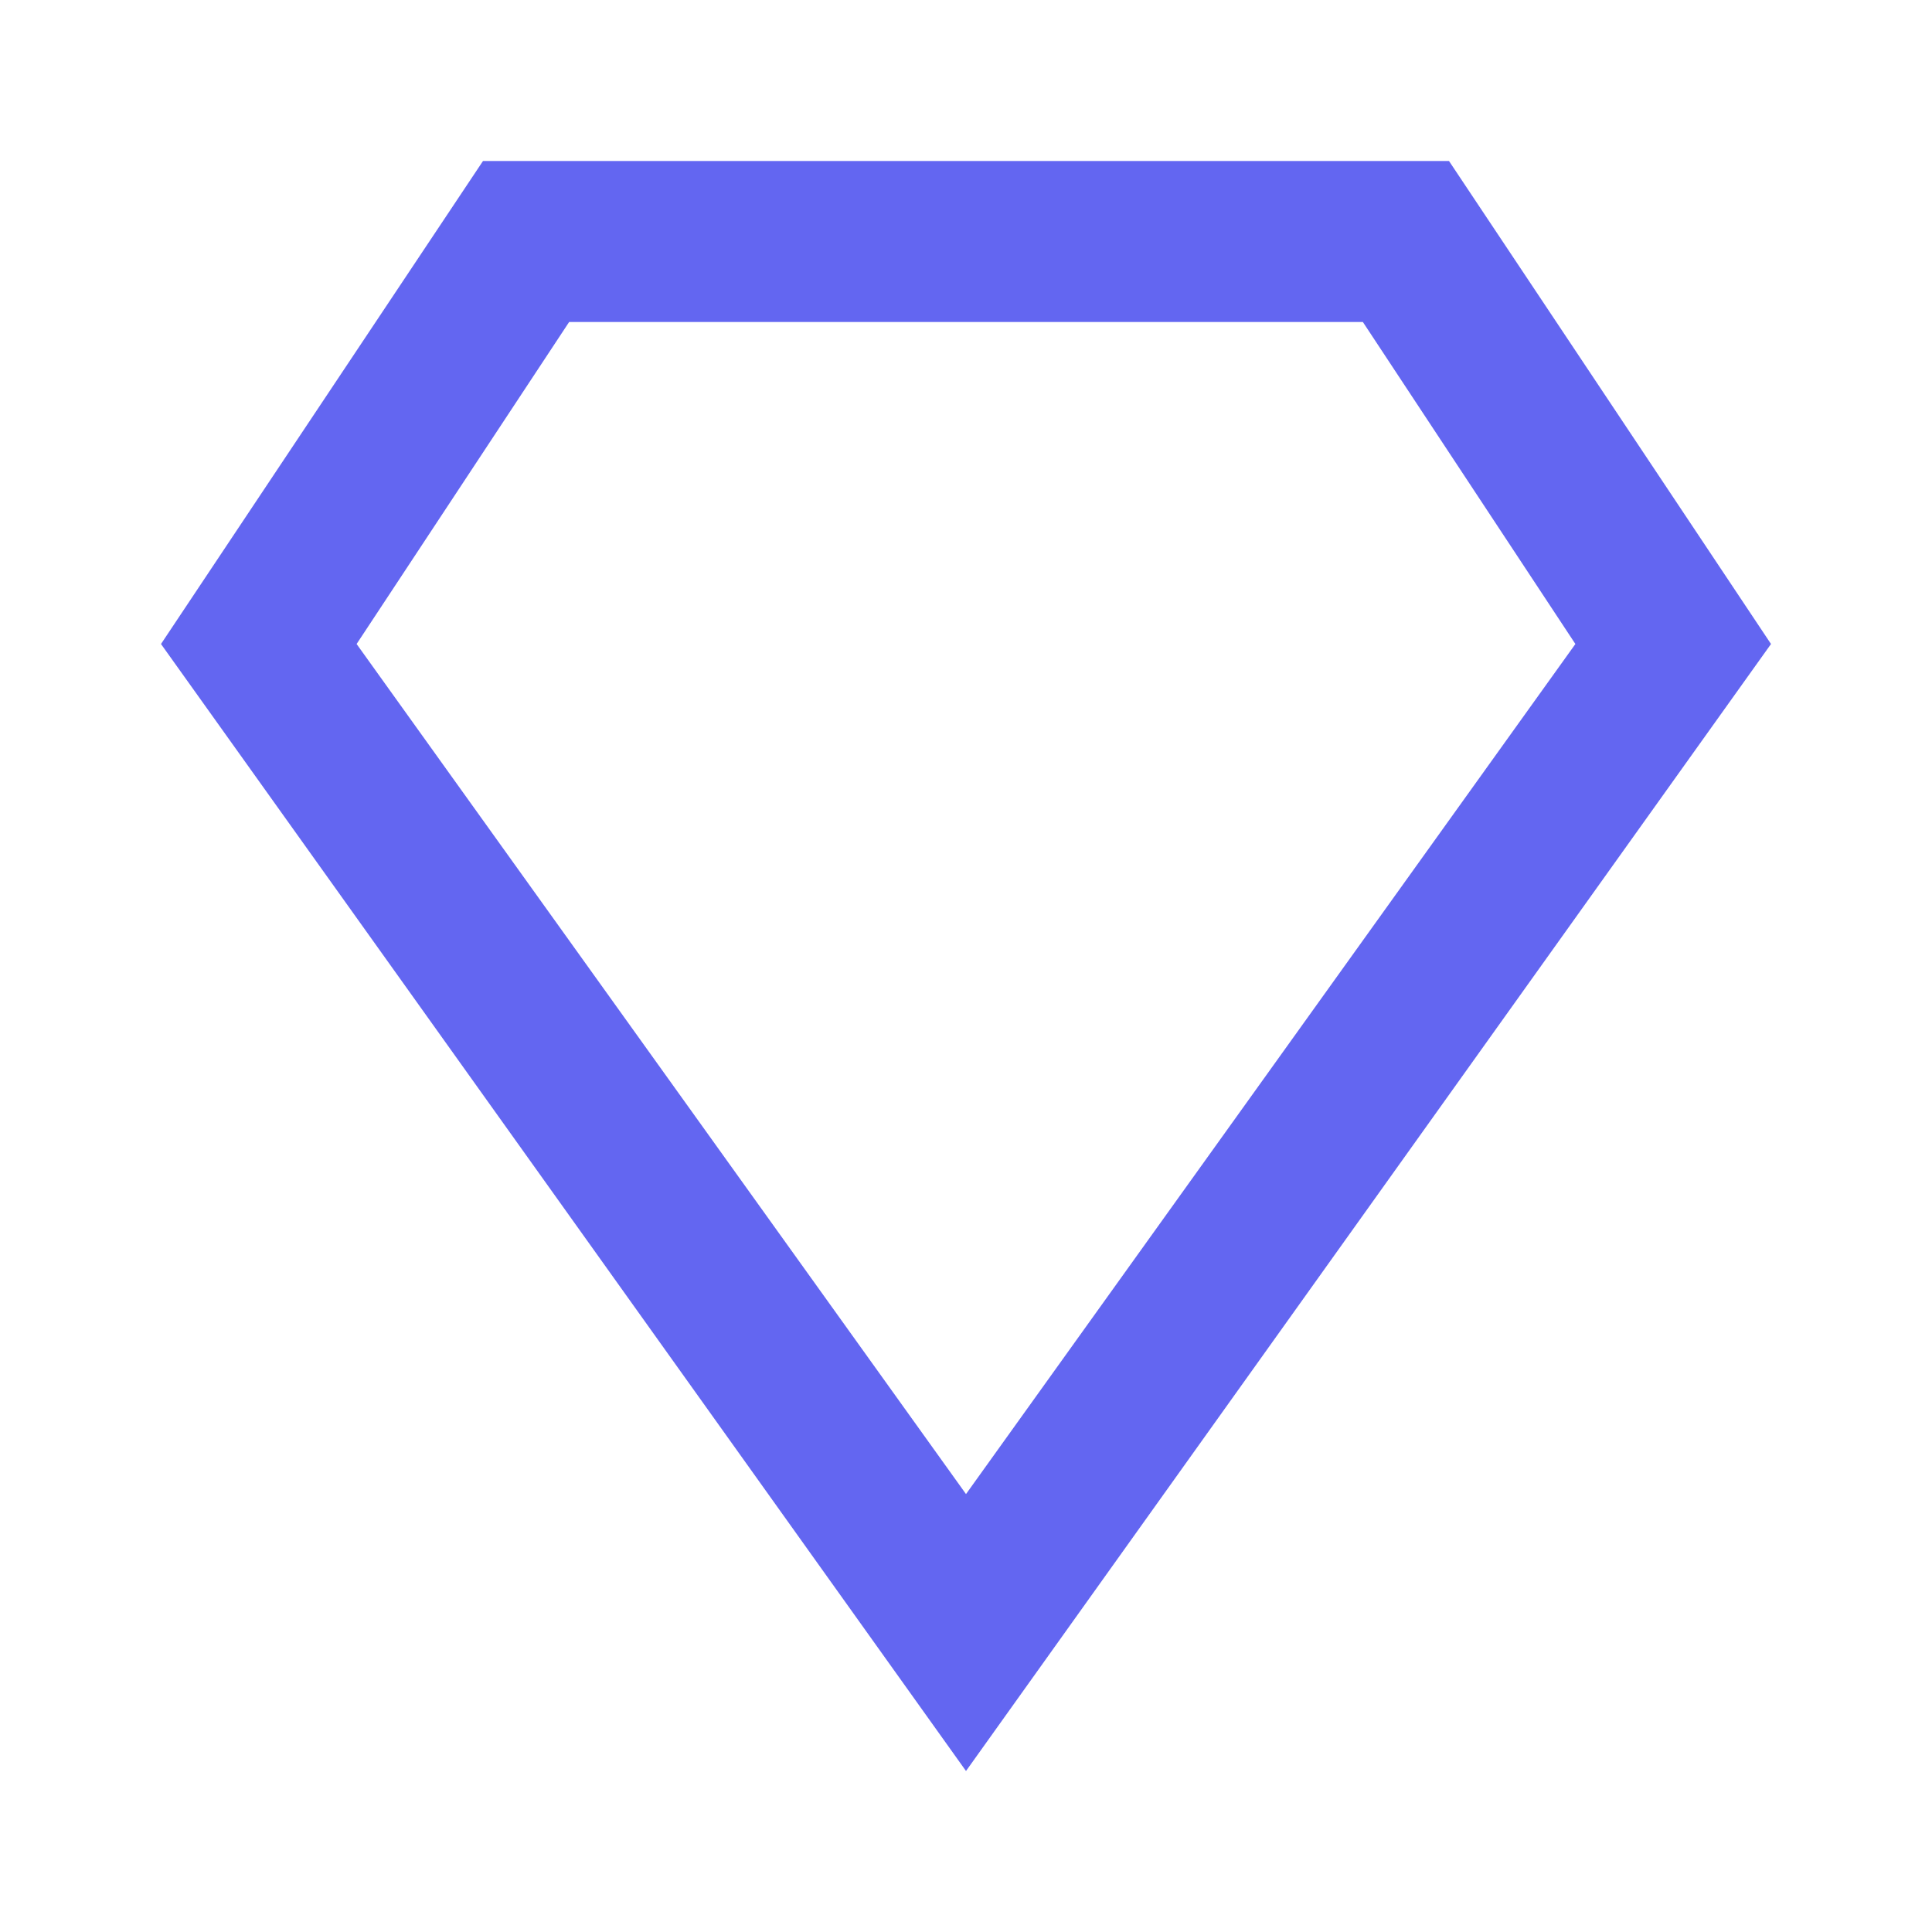
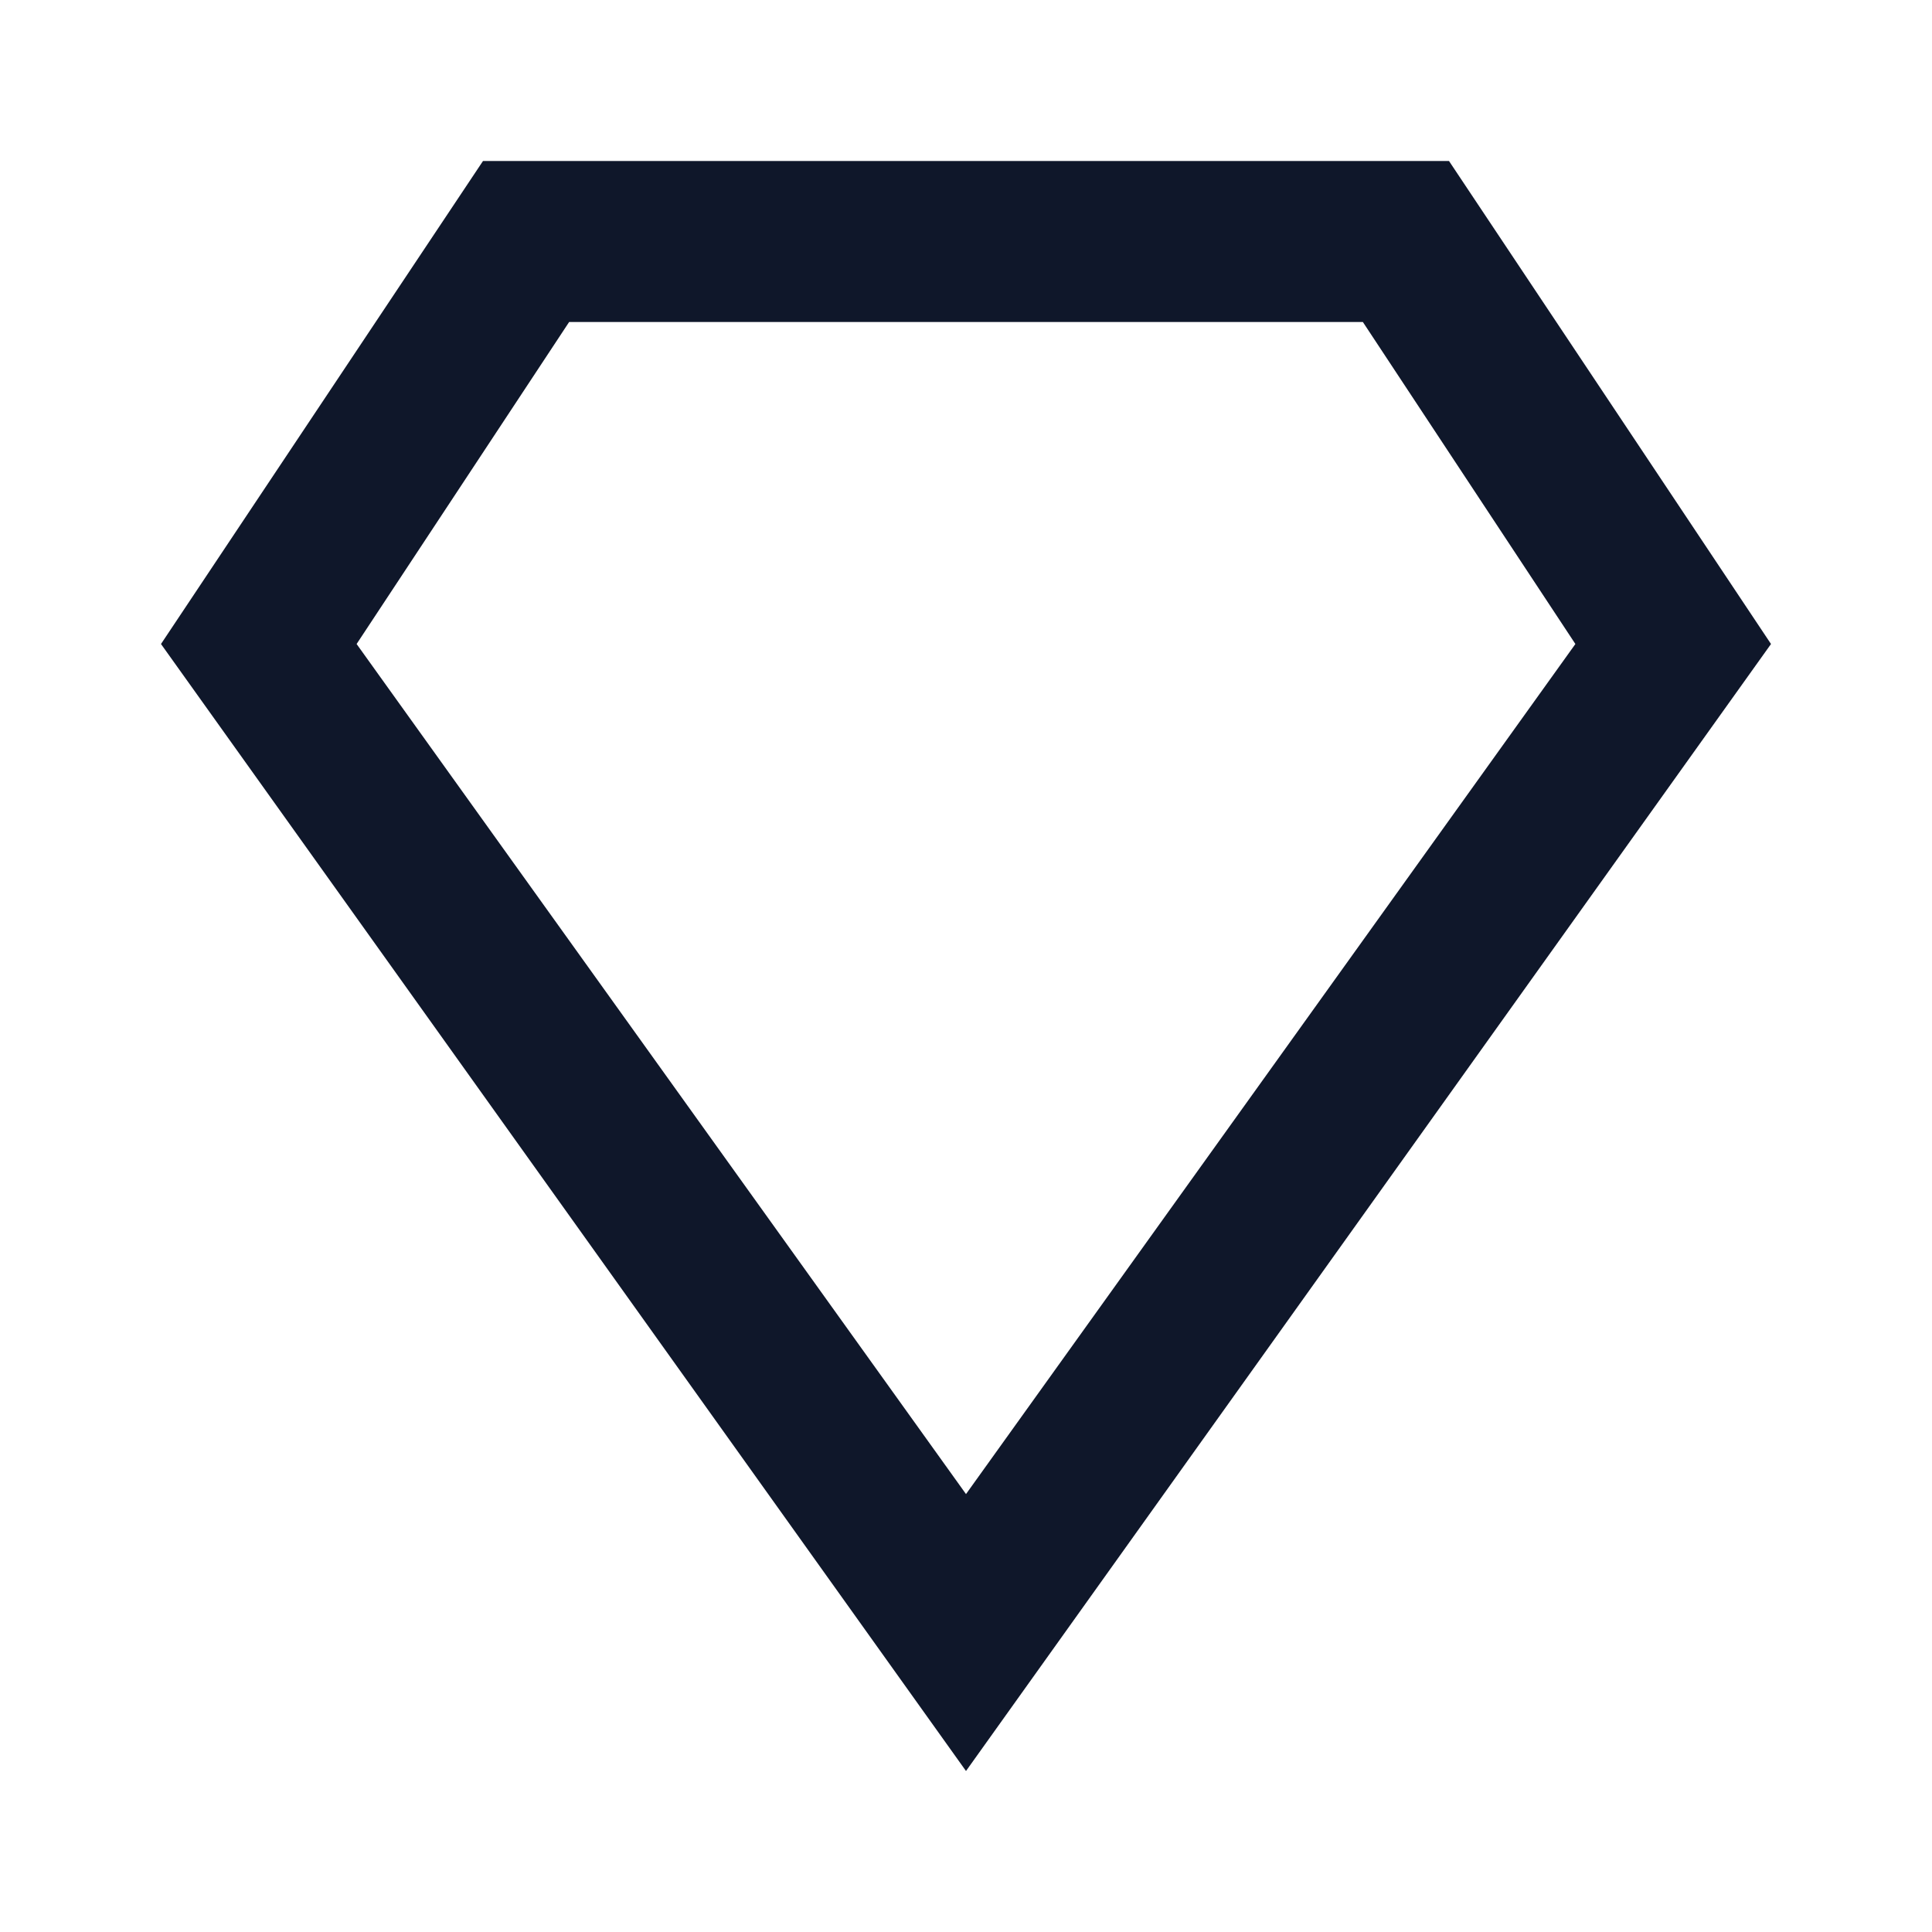
- <svg xmlns="http://www.w3.org/2000/svg" viewBox="0 0 24 24" fill="#6366F1">
+ <svg xmlns="http://www.w3.org/2000/svg" viewBox="0 0 24 24" fill="#0F172A">
  <path d="M18,2H6L2,8L12,22L22,8L18,2M4.43,8L7.07,4H16.93L19.57,8L12,18.56L4.43,8Z" />
</svg>
